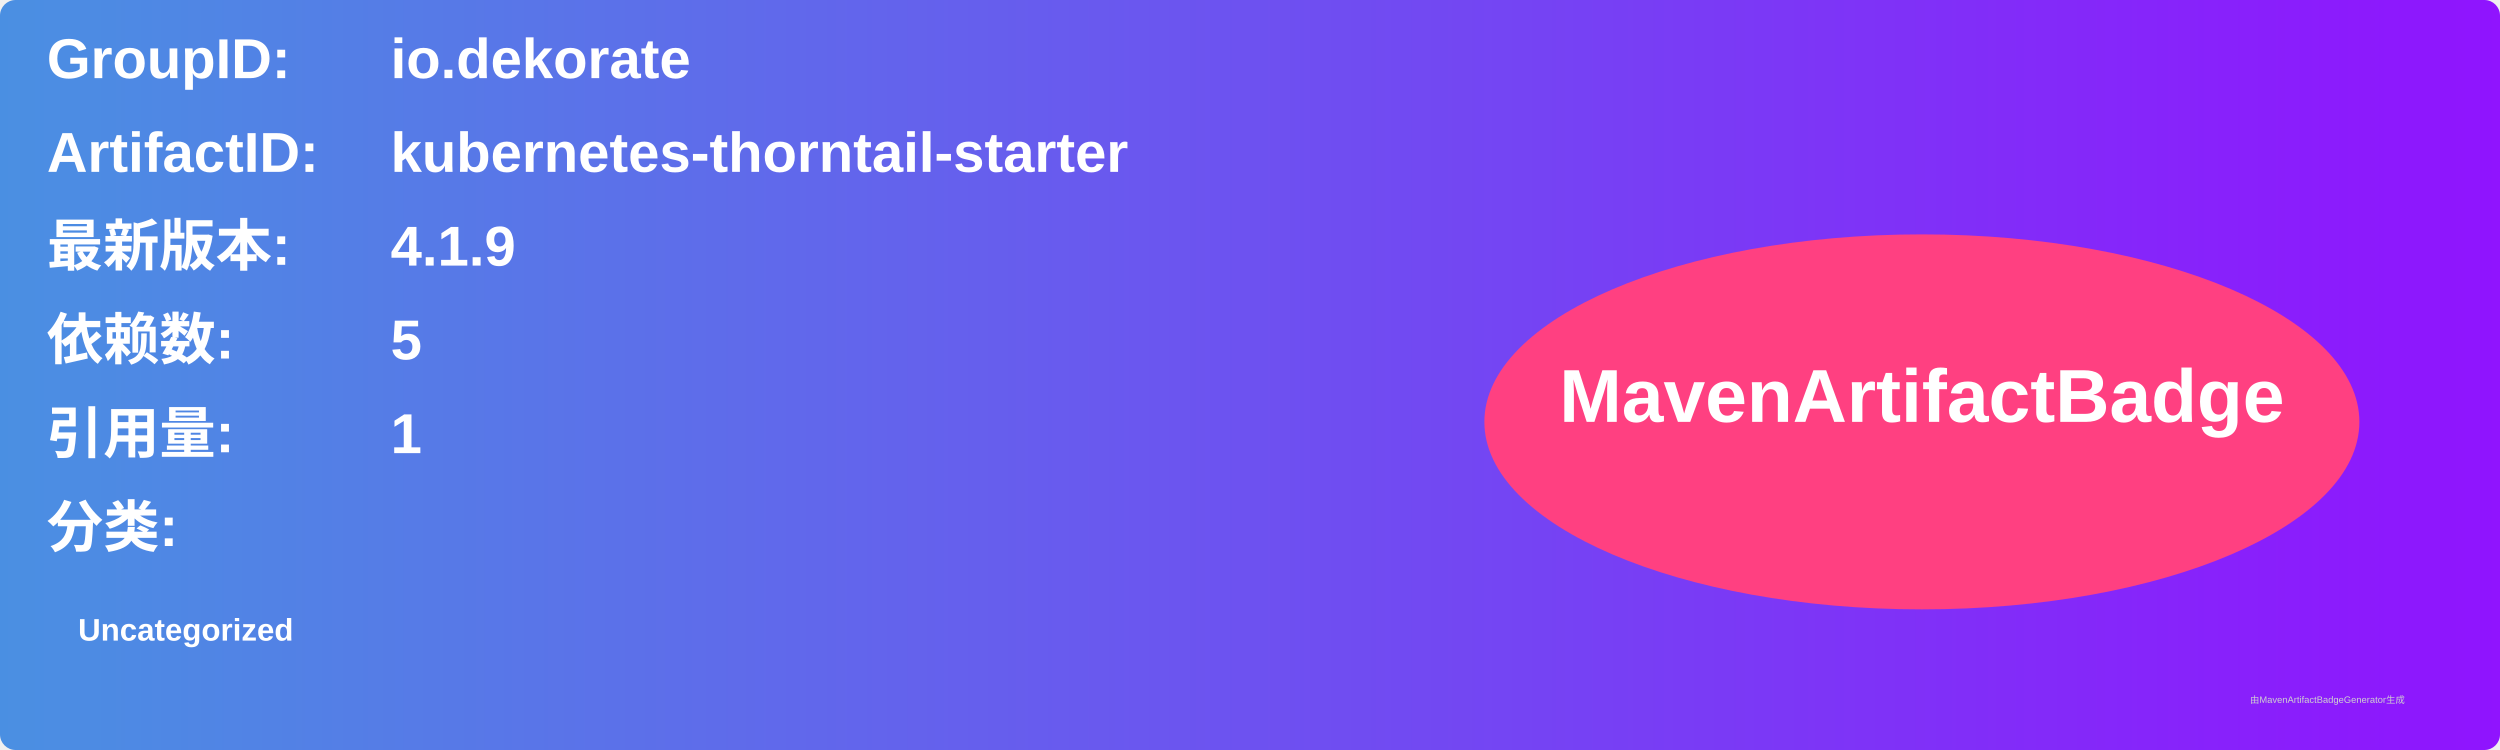
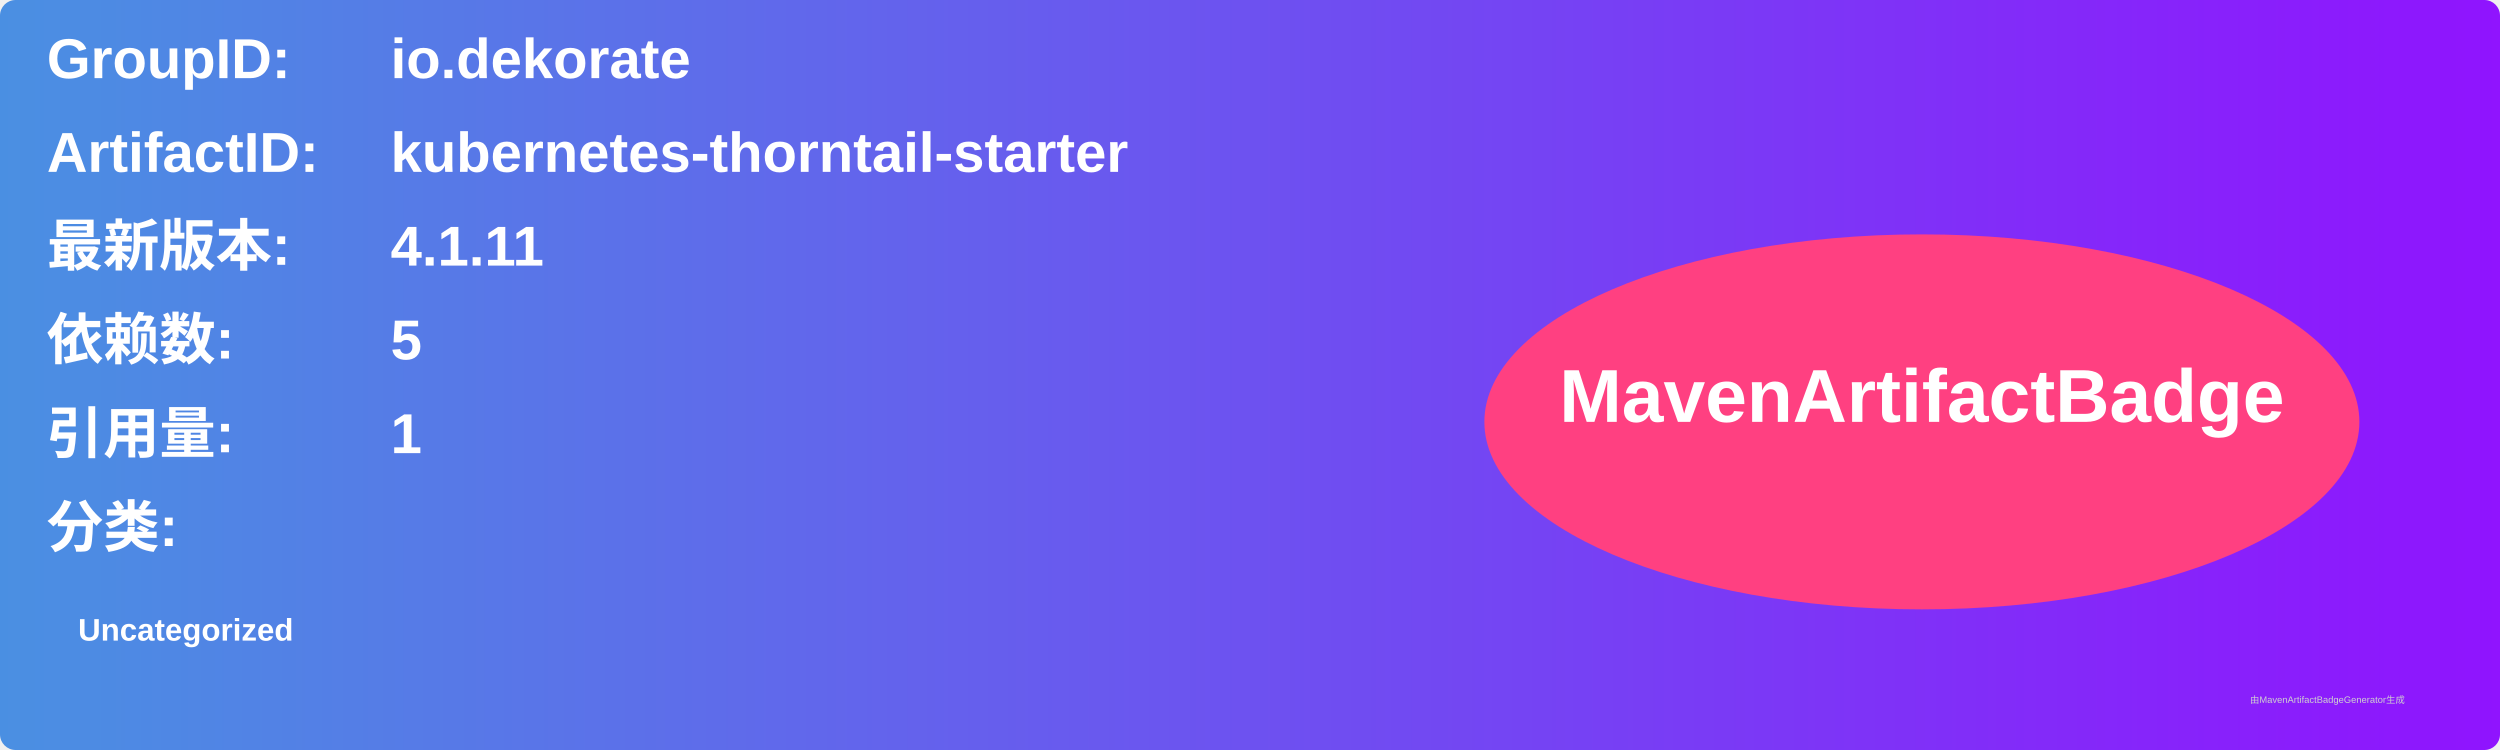
<svg xmlns="http://www.w3.org/2000/svg" width="800" height="240" viewBox="0 0 800 240">
  <linearGradient id="grad" x1="0%" y1="0%" x2="100%" y2="0%">
    <stop offset="0%" stop-color="#4a90e2" />
    <stop offset="100%" stop-color="#9013fe" />
  </linearGradient>
  <rect width="100%" height="100%" rx="5" ry="5" fill="url(#grad)" />
  <g transform="translate(15, 15)">
    <text x="0" y="10" font-family="Arial" font-size="18" fill="white" font-weight="bold" width="260">GroupID:</text>
    <text x="110" y="10" font-family="Arial" font-size="18" fill="white" font-weight="bold" width="460">io.dekorate</text>
    <text x="0" y="40" font-family="Arial" font-size="18" fill="white" font-weight="bold" width="260">ArtifactID:</text>
    <text x="110" y="40" font-family="Arial" font-size="18" fill="white" font-weight="bold" width="460">kubernetes-thorntail-starter</text>
    <text x="0" y="70" font-family="Arial" font-size="18" fill="white" font-weight="bold">最新版本:</text>
    <text x="110" y="70" font-family="Arial" font-size="18" fill="white" font-weight="bold">
-       <tspan font-weight="bold">4.1.9</tspan>
+       <tspan font-weight="bold">4.1.11</tspan>
    </text>
    <text x="0" y="100" font-family="Arial" font-size="18" fill="white" font-weight="bold">依赖数: </text>
    <text x="110" y="100" font-family="Arial" font-size="18" fill="white">
      <tspan font-weight="bold">5</tspan>
    </text>
    <text x="0" y="130" font-family="Arial" font-size="18" fill="white" font-weight="bold">引用量: </text>
    <text x="110" y="130" font-family="Arial" font-size="18" fill="white">
      <tspan font-weight="bold">1</tspan>
    </text>
    <text x="0" y="160" font-family="Arial" font-size="18" fill="white" font-weight="bold">分类:</text>
    <text x="10" y="190" font-family="Arial" font-size="10" fill="white">
      <tspan font-weight="bold">Uncategorized</tspan>
    </text>
    <ellipse cx="600" cy="120" rx="140" ry="60" fill="#ff4081" />
    <text x="600" y="120" text-anchor="middle" font-family="Arial" font-size="24" fill="white" font-weight="bold">MavenArtifactBadge</text>
  </g>
  <text x="720" y="225" font-family="Arial" font-size="3" fill="#d0d0d0">由MavenArtifactBadgeGenerator生成</text>
</svg>
